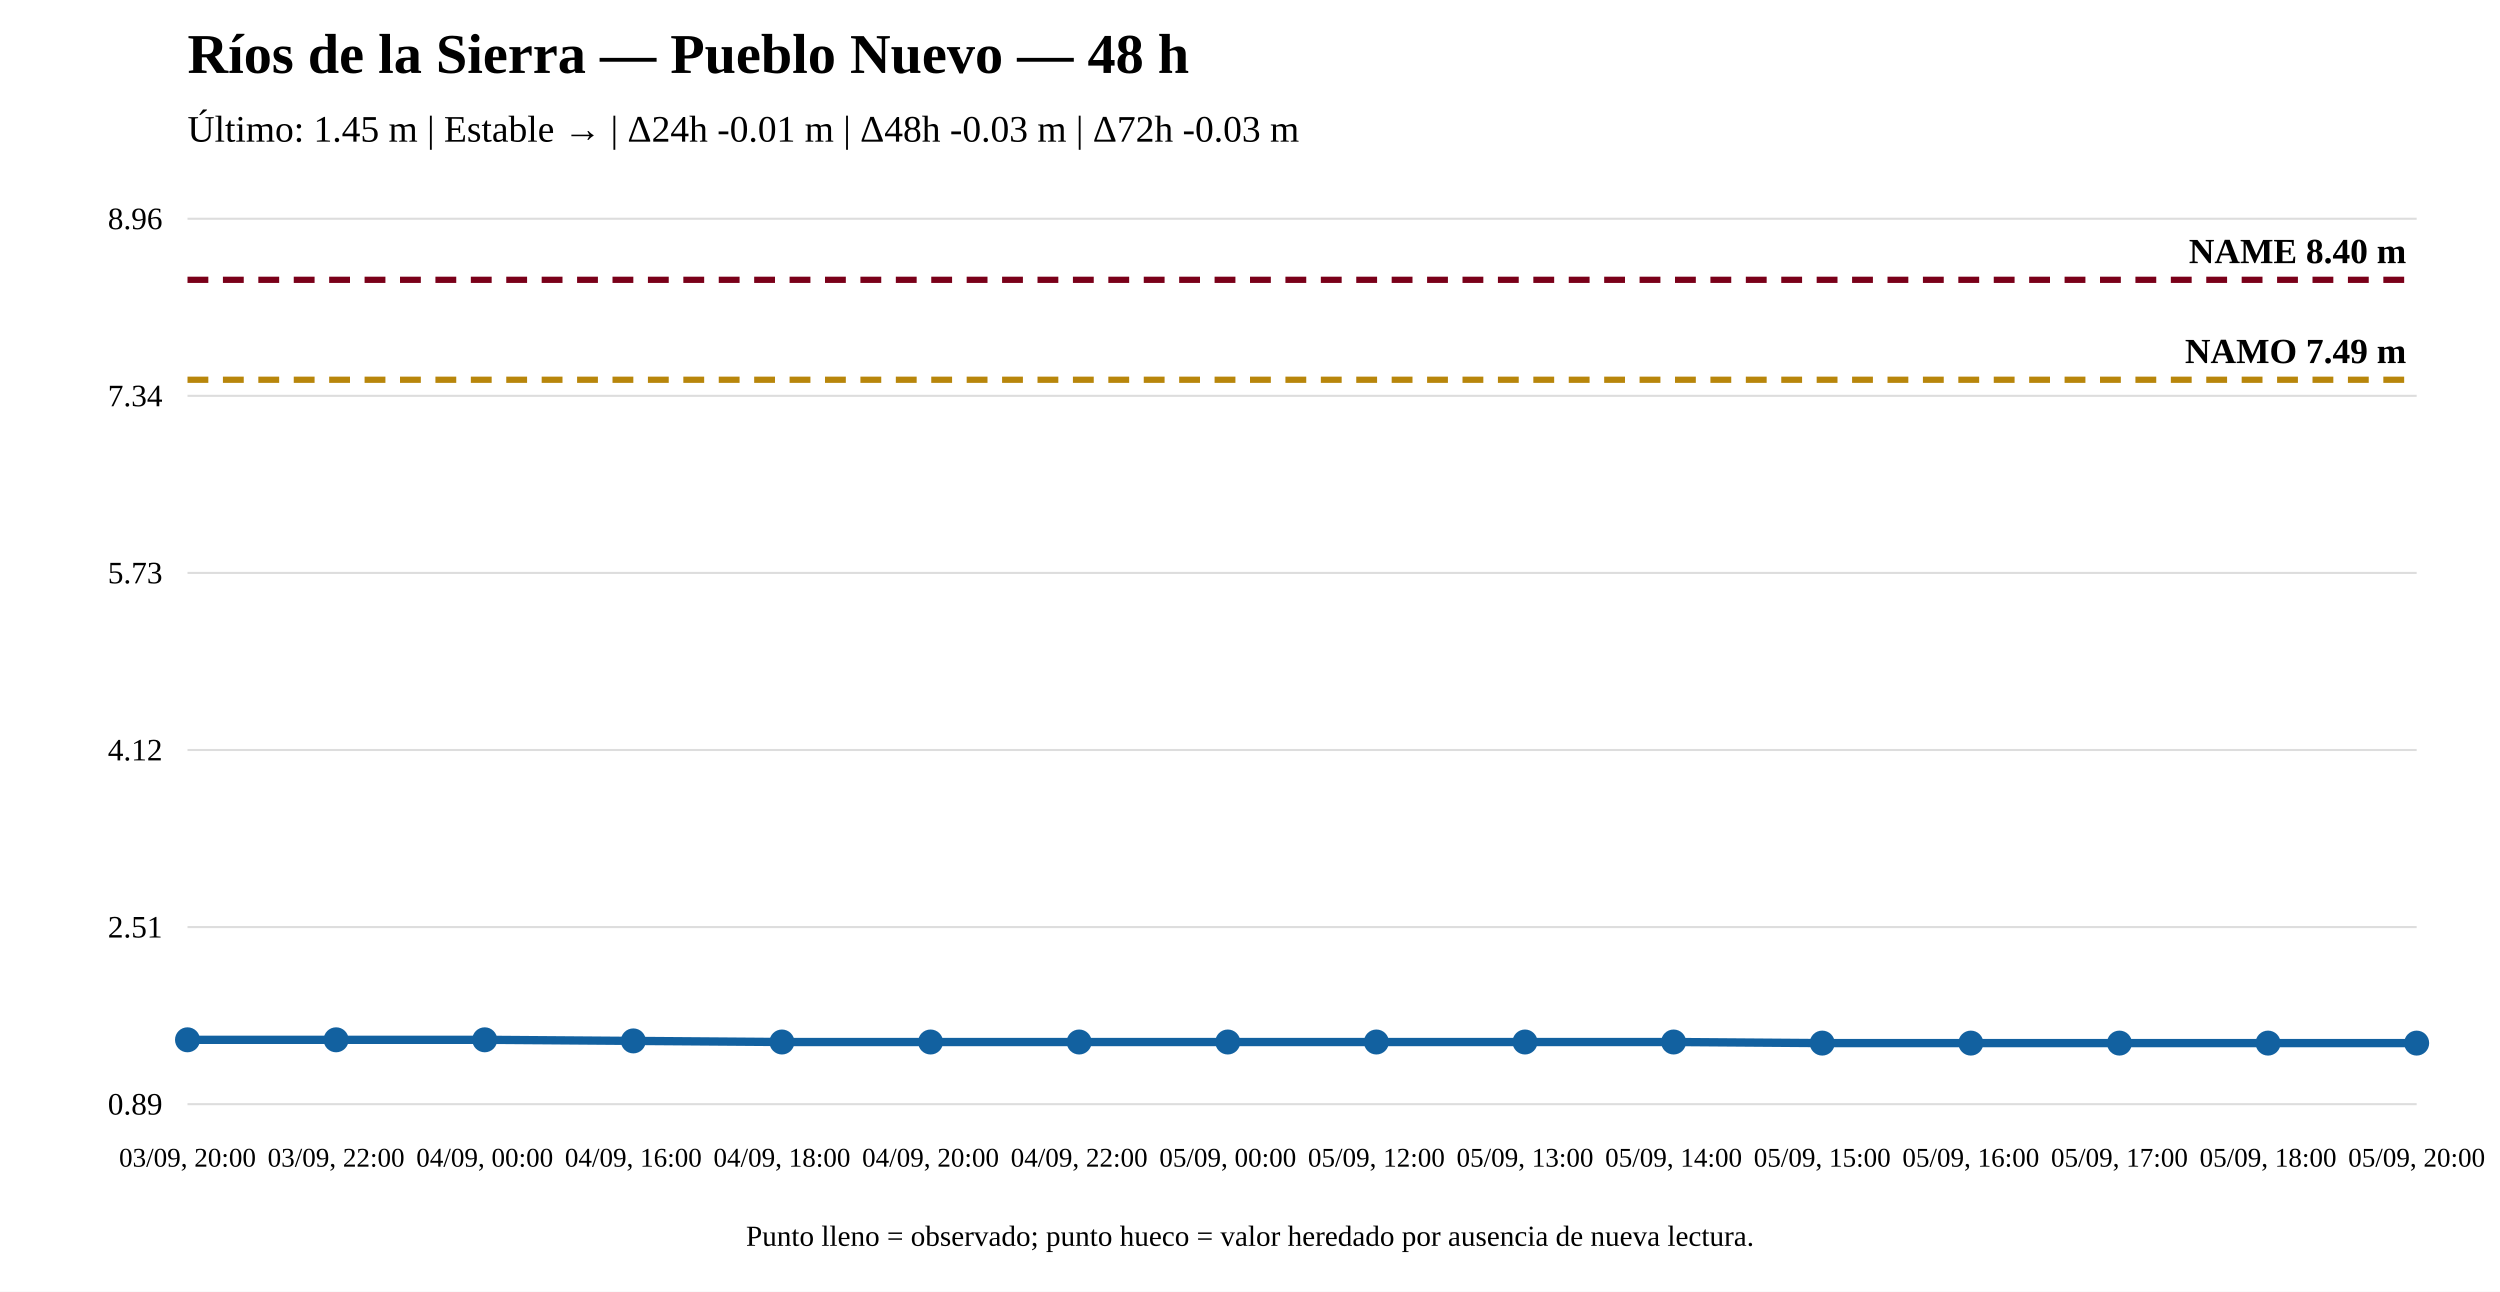
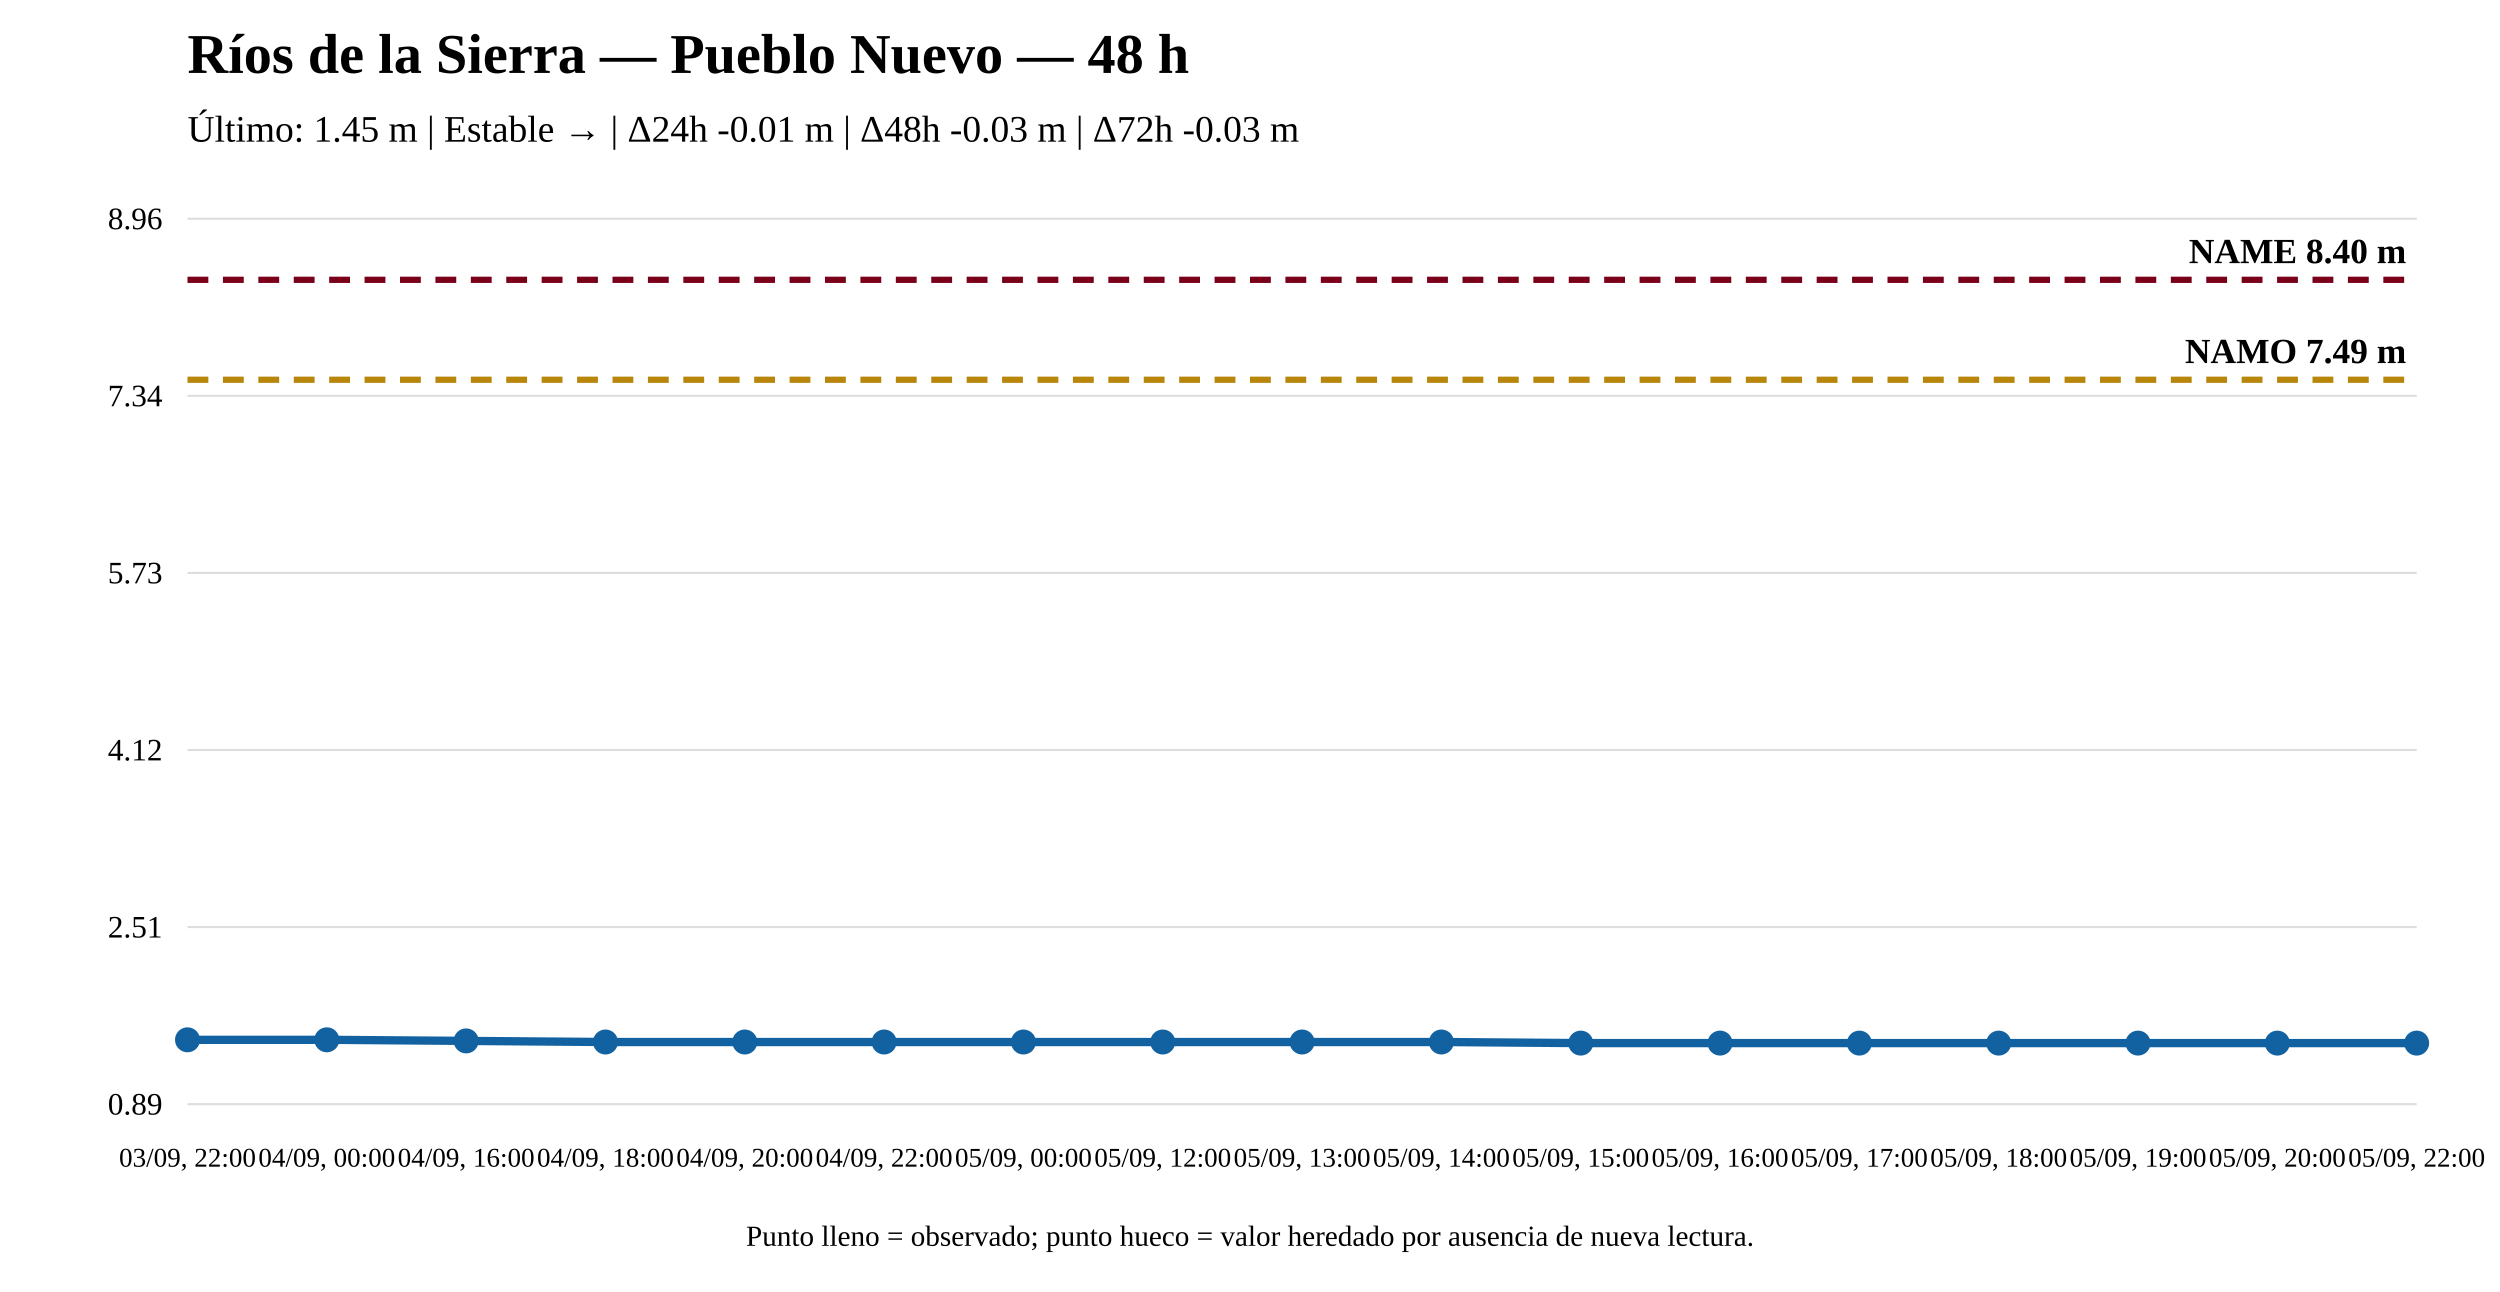
<svg xmlns="http://www.w3.org/2000/svg" width="1200" height="620" viewBox="0 0 1200 620">
  <rect width="100%" height="100%" fill="white" />
  <text x="90" y="35" font-size="27" font-weight="bold">Ríos de la Sierra — Pueblo Nuevo — 48 h</text>
  <text x="90" y="68" font-size="18">Último: 1.45 m | Estable → | Δ24h -0.01 m | Δ48h -0.03 m | Δ72h -0.03 m</text>
  <line x1="90" y1="530" x2="1160" y2="530" stroke="#ddd" />
  <line x1="90" y1="445" x2="1160" y2="445" stroke="#ddd" />
  <line x1="90" y1="360" x2="1160" y2="360" stroke="#ddd" />
  <line x1="90" y1="275" x2="1160" y2="275" stroke="#ddd" />
  <line x1="90" y1="190" x2="1160" y2="190" stroke="#ddd" />
  <line x1="90" y1="105" x2="1160" y2="105" stroke="#ddd" />
  <text x="78" y="535" text-anchor="end" font-size="15">0.89</text>
  <text x="78" y="450" text-anchor="end" font-size="15">2.51</text>
  <text x="78" y="365" text-anchor="end" font-size="15">4.12</text>
  <text x="78" y="280" text-anchor="end" font-size="15">5.73</text>
  <text x="78" y="195" text-anchor="end" font-size="15">7.34</text>
  <text x="78" y="110" text-anchor="end" font-size="15">8.96</text>
  <line x1="90" y1="182.282" x2="1160" y2="182.282" stroke="#b8860b" stroke-width="3" stroke-dasharray="10 7" />
  <text x="1155" y="174.282" text-anchor="end" font-size="17" font-weight="bold">NAMO 7.49 m</text>
  <line x1="90" y1="134.31" x2="1160" y2="134.31" stroke="#7a0019" stroke-width="3" stroke-dasharray="10 7" />
  <text x="1155" y="126.31" text-anchor="end" font-size="17" font-weight="bold">NAME 8.40 m</text>
-   <polyline fill="none" stroke="#1261a0" stroke-width="4" points="90,499.108 161.333,499.108 232.667,499.108 304,499.635 375.333,500.162 446.667,500.162 518,500.162 589.333,500.162 660.667,500.162 732,500.162 803.333,500.162 874.667,500.69 946,500.69 1017.333,500.69 1088.667,500.69 1160,500.69" />
+   <polyline fill="none" stroke="#1261a0" stroke-width="4" points="90,499.108 156.875,499.108 223.75,499.635 290.625,500.162 357.5,500.162 424.375,500.162 491.25,500.162 558.125,500.162 625,500.162 691.875,500.162 758.75,500.69 825.625,500.69 892.5,500.69 959.375,500.69 1026.25,500.69 1093.125,500.69 1160,500.69" />
  <circle cx="90" cy="499.108" r="5" fill="#1261a0" stroke="#1261a0" stroke-width="2" />
-   <circle cx="161.333" cy="499.108" r="5" fill="#1261a0" stroke="#1261a0" stroke-width="2" />
-   <circle cx="232.667" cy="499.108" r="5" fill="#1261a0" stroke="#1261a0" stroke-width="2" />
-   <circle cx="304" cy="499.635" r="5" fill="#1261a0" stroke="#1261a0" stroke-width="2" />
-   <circle cx="375.333" cy="500.162" r="5" fill="#1261a0" stroke="#1261a0" stroke-width="2" />
-   <circle cx="446.667" cy="500.162" r="5" fill="#1261a0" stroke="#1261a0" stroke-width="2" />
-   <circle cx="518" cy="500.162" r="5" fill="#1261a0" stroke="#1261a0" stroke-width="2" />
-   <circle cx="589.333" cy="500.162" r="5" fill="#1261a0" stroke="#1261a0" stroke-width="2" />
-   <circle cx="660.667" cy="500.162" r="5" fill="#1261a0" stroke="#1261a0" stroke-width="2" />
-   <circle cx="732" cy="500.162" r="5" fill="#1261a0" stroke="#1261a0" stroke-width="2" />
-   <circle cx="803.333" cy="500.162" r="5" fill="#1261a0" stroke="#1261a0" stroke-width="2" />
-   <circle cx="874.667" cy="500.69" r="5" fill="#1261a0" stroke="#1261a0" stroke-width="2" />
-   <circle cx="946" cy="500.69" r="5" fill="#1261a0" stroke="#1261a0" stroke-width="2" />
-   <circle cx="1017.333" cy="500.69" r="5" fill="#1261a0" stroke="#1261a0" stroke-width="2" />
-   <circle cx="1088.667" cy="500.69" r="5" fill="#1261a0" stroke="#1261a0" stroke-width="2" />
+   <circle cx="156.875" cy="499.108" r="5" fill="#1261a0" stroke="#1261a0" stroke-width="2" />
+   <circle cx="223.75" cy="499.635" r="5" fill="#1261a0" stroke="#1261a0" stroke-width="2" />
+   <circle cx="290.625" cy="500.162" r="5" fill="#1261a0" stroke="#1261a0" stroke-width="2" />
+   <circle cx="357.5" cy="500.162" r="5" fill="#1261a0" stroke="#1261a0" stroke-width="2" />
+   <circle cx="424.375" cy="500.162" r="5" fill="#1261a0" stroke="#1261a0" stroke-width="2" />
+   <circle cx="491.25" cy="500.162" r="5" fill="#1261a0" stroke="#1261a0" stroke-width="2" />
+   <circle cx="558.125" cy="500.162" r="5" fill="#1261a0" stroke="#1261a0" stroke-width="2" />
+   <circle cx="625" cy="500.162" r="5" fill="#1261a0" stroke="#1261a0" stroke-width="2" />
+   <circle cx="691.875" cy="500.162" r="5" fill="#1261a0" stroke="#1261a0" stroke-width="2" />
+   <circle cx="758.75" cy="500.69" r="5" fill="#1261a0" stroke="#1261a0" stroke-width="2" />
+   <circle cx="825.625" cy="500.69" r="5" fill="#1261a0" stroke="#1261a0" stroke-width="2" />
+   <circle cx="892.5" cy="500.69" r="5" fill="#1261a0" stroke="#1261a0" stroke-width="2" />
+   <circle cx="959.375" cy="500.69" r="5" fill="#1261a0" stroke="#1261a0" stroke-width="2" />
+   <circle cx="1026.25" cy="500.69" r="5" fill="#1261a0" stroke="#1261a0" stroke-width="2" />
+   <circle cx="1093.125" cy="500.69" r="5" fill="#1261a0" stroke="#1261a0" stroke-width="2" />
  <circle cx="1160" cy="500.69" r="5" fill="#1261a0" stroke="#1261a0" stroke-width="2" />
-   <text x="90" y="560" text-anchor="middle" font-size="13">03/09, 20:00</text>
-   <text x="161.333" y="560" text-anchor="middle" font-size="13">03/09, 22:00</text>
-   <text x="232.667" y="560" text-anchor="middle" font-size="13">04/09, 00:00</text>
-   <text x="304" y="560" text-anchor="middle" font-size="13">04/09, 16:00</text>
-   <text x="375.333" y="560" text-anchor="middle" font-size="13">04/09, 18:00</text>
-   <text x="446.667" y="560" text-anchor="middle" font-size="13">04/09, 20:00</text>
-   <text x="518" y="560" text-anchor="middle" font-size="13">04/09, 22:00</text>
-   <text x="589.333" y="560" text-anchor="middle" font-size="13">05/09, 00:00</text>
-   <text x="660.667" y="560" text-anchor="middle" font-size="13">05/09, 12:00</text>
-   <text x="732" y="560" text-anchor="middle" font-size="13">05/09, 13:00</text>
-   <text x="803.333" y="560" text-anchor="middle" font-size="13">05/09, 14:00</text>
-   <text x="874.667" y="560" text-anchor="middle" font-size="13">05/09, 15:00</text>
-   <text x="946" y="560" text-anchor="middle" font-size="13">05/09, 16:00</text>
-   <text x="1017.333" y="560" text-anchor="middle" font-size="13">05/09, 17:00</text>
-   <text x="1088.667" y="560" text-anchor="middle" font-size="13">05/09, 18:00</text>
-   <text x="1160" y="560" text-anchor="middle" font-size="13">05/09, 20:00</text>
+   <text x="90" y="560" text-anchor="middle" font-size="13">03/09, 22:00</text>
+   <text x="156.875" y="560" text-anchor="middle" font-size="13">04/09, 00:00</text>
+   <text x="223.75" y="560" text-anchor="middle" font-size="13">04/09, 16:00</text>
+   <text x="290.625" y="560" text-anchor="middle" font-size="13">04/09, 18:00</text>
+   <text x="357.5" y="560" text-anchor="middle" font-size="13">04/09, 20:00</text>
+   <text x="424.375" y="560" text-anchor="middle" font-size="13">04/09, 22:00</text>
+   <text x="491.25" y="560" text-anchor="middle" font-size="13">05/09, 00:00</text>
+   <text x="558.125" y="560" text-anchor="middle" font-size="13">05/09, 12:00</text>
+   <text x="625" y="560" text-anchor="middle" font-size="13">05/09, 13:00</text>
+   <text x="691.875" y="560" text-anchor="middle" font-size="13">05/09, 14:00</text>
+   <text x="758.75" y="560" text-anchor="middle" font-size="13">05/09, 15:00</text>
+   <text x="825.625" y="560" text-anchor="middle" font-size="13">05/09, 16:00</text>
+   <text x="892.5" y="560" text-anchor="middle" font-size="13">05/09, 17:00</text>
+   <text x="959.375" y="560" text-anchor="middle" font-size="13">05/09, 18:00</text>
+   <text x="1026.25" y="560" text-anchor="middle" font-size="13">05/09, 19:00</text>
+   <text x="1093.125" y="560" text-anchor="middle" font-size="13">05/09, 20:00</text>
+   <text x="1160" y="560" text-anchor="middle" font-size="13">05/09, 22:00</text>
  <text x="600" y="598" text-anchor="middle" font-size="14">Punto lleno = observado; punto hueco = valor heredado por ausencia de nueva lectura.</text>
</svg>
